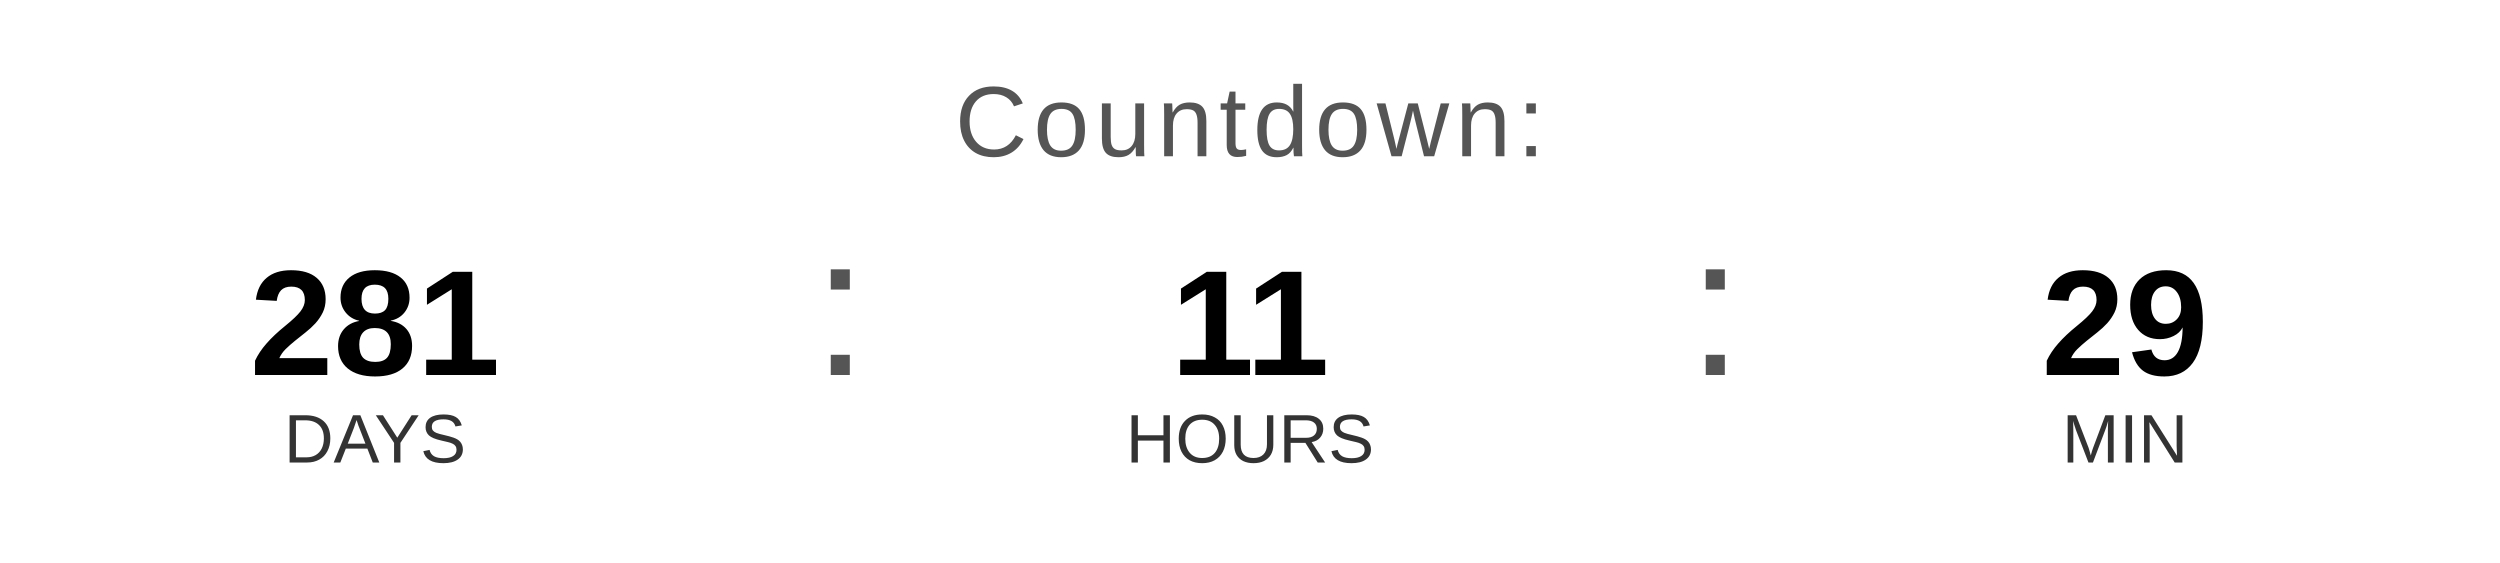
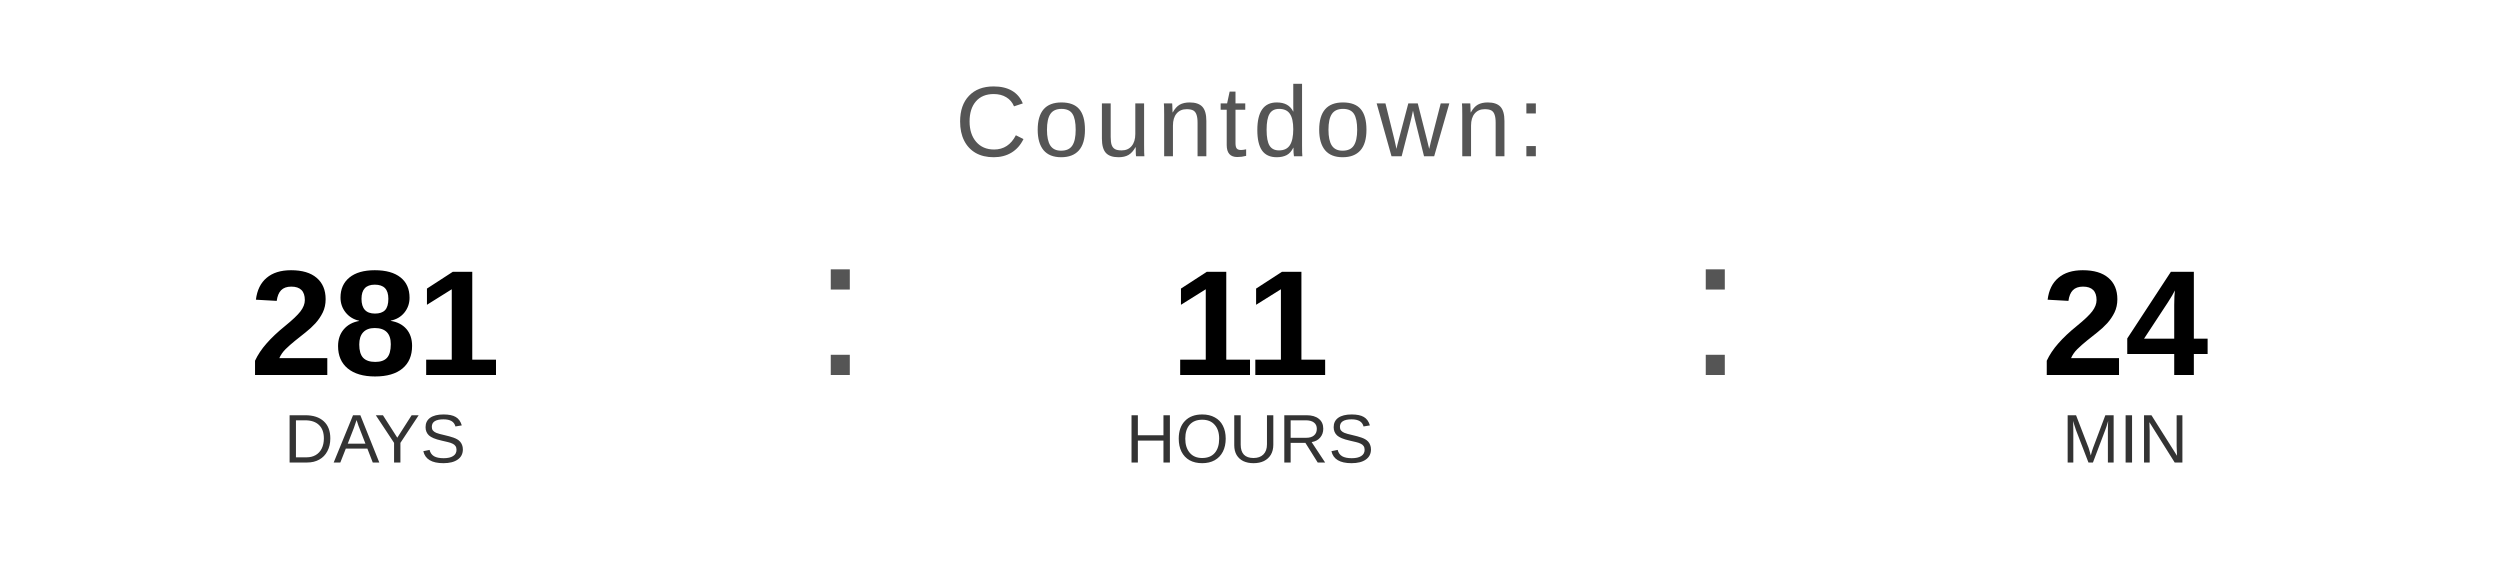
<svg xmlns="http://www.w3.org/2000/svg" width="400" height="90" viewBox="0 0 400 90">
  <text x="200" y="25" font-family="Arial, Helvetica, sans-serif" font-size="16" fill="#555555" text-anchor="middle" letter-spacing="1">
    Countdown:
  </text>
  <text x="60" y="60" font-family="Arial, Helvetica, sans-serif" font-size="24" font-weight="bold" fill="#000000" text-anchor="middle">281</text>
  <text x="60" y="74" font-family="Arial, Helvetica, sans-serif" font-size="11" fill="#333333" text-anchor="middle">DAYS</text>
  <text x="130" y="60" font-family="Arial, sans-serif" font-size="32" fill="#555555">:</text>
  <text x="200" y="60" font-family="Arial, Helvetica, sans-serif" font-size="24" font-weight="bold" fill="#000000" text-anchor="middle">11</text>
  <text x="200" y="74" font-family="Arial, Helvetica, sans-serif" font-size="11" fill="#333333" text-anchor="middle">HOURS</text>
  <text x="270" y="60" font-family="Arial, sans-serif" font-size="32" fill="#555555">:</text>
-   <text x="340" y="60" font-family="Arial, Helvetica, sans-serif" font-size="24" font-weight="bold" fill="#000000" text-anchor="middle">29</text>
+   <text x="340" y="60" font-family="Arial, Helvetica, sans-serif" font-size="24" font-weight="bold" fill="#000000" text-anchor="middle">24</text>
  <text x="340" y="74" font-family="Arial, Helvetica, sans-serif" font-size="11" fill="#333333" text-anchor="middle">MIN</text>
</svg>
